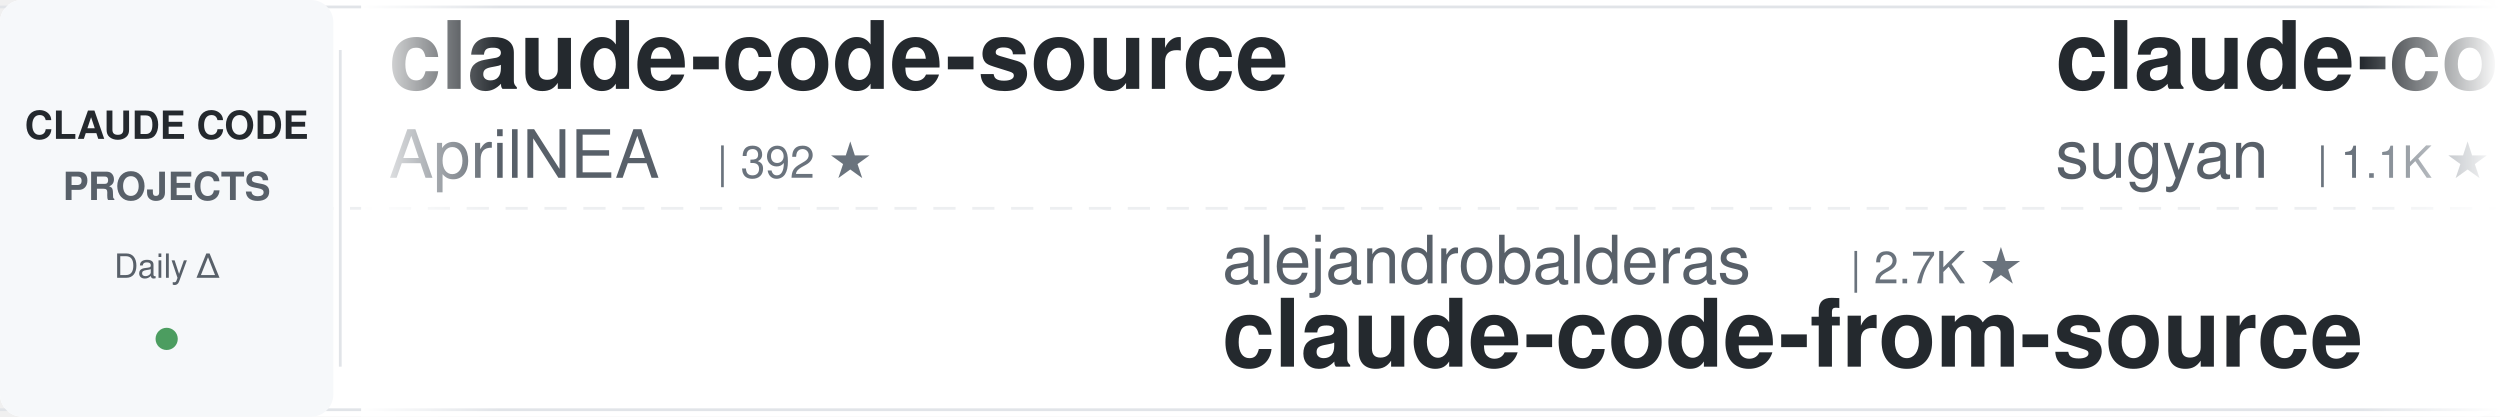
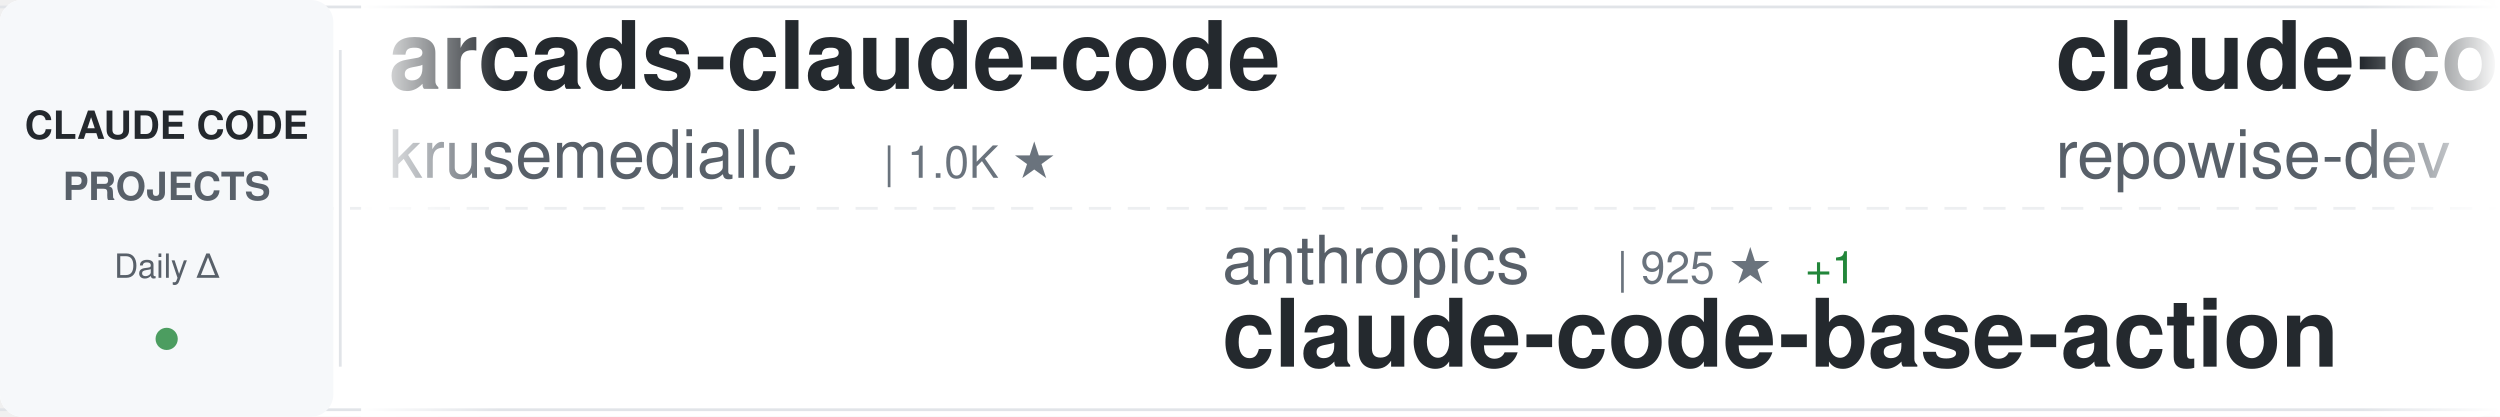
<svg xmlns="http://www.w3.org/2000/svg" width="900" height="150">
  <defs>
    <linearGradient id="awesomeLeftFade" x1="0%" y1="0%" x2="100%" y2="0%">
      <stop offset="0%" style="stop-color:#ffffff;stop-opacity:1" />
      <stop offset="100%" style="stop-color:#ffffff;stop-opacity:0" />
    </linearGradient>
    <linearGradient id="awesomeRightFade" x1="0%" y1="0%" x2="100%" y2="0%">
      <stop offset="0%" style="stop-color:#ffffff;stop-opacity:0" />
      <stop offset="100%" style="stop-color:#ffffff;stop-opacity:1" />
    </linearGradient>
  </defs>
  <rect width="900" height="150" fill="#ffffff" rx="8" />
  <rect x="0" y="2" width="900" height="1" fill="#e1e4e8" />
  <rect x="0" y="147" width="900" height="1" fill="#e1e4e8" />
  <line x1="0" y1="75" x2="900" y2="75" stroke="#e1e4e8" stroke-width="1" stroke-dasharray="8 6" opacity="0.6" />
  <rect x="0" y="0" width="120" height="150" fill="#f6f8fa" rx="8" />
  <text x="60" y="50" font-family="-apple-system, BlinkMacSystemFont, 'Segoe UI', Helvetica, Arial, sans-serif" font-size="14" font-weight="600" fill="#24292e" text-anchor="middle">CLAUDE CODE</text>
  <text x="60" y="72" font-family="-apple-system, BlinkMacSystemFont, 'Segoe UI', Helvetica, Arial, sans-serif" font-size="14" font-weight="600" fill="#586069" text-anchor="middle">PROJECTS</text>
  <text x="60" y="100" font-family="-apple-system, BlinkMacSystemFont, 'Segoe UI', Helvetica, Arial, sans-serif" font-size="12" font-weight="500" fill="#586069" text-anchor="middle">Daily Δ</text>
  <circle cx="60" cy="122" r="4" fill="#22863a" opacity="0.8" />
  <rect x="122" y="18" width="1" height="114" fill="#e1e4e8" />
  <clipPath id="awesomeTickerClip">
    <rect x="130" y="0" width="770" height="150" />
  </clipPath>
  <g clip-path="url(#awesomeTickerClip)">
    <g id="awesomeTickerItems">
      <animateTransform attributeName="transform" attributeType="XML" type="translate" from="0 0" to="-3000 0" dur="54s" repeatCount="indefinite" />
      <g transform="translate(0, 0)">
-         <text x="140" y="32" font-family="-apple-system, BlinkMacSystemFont, 'Segoe UI', Helvetica, Arial, sans-serif" font-size="34" font-weight="600" fill="#24292e">claude-code-source</text>
-         <text x="140" y="64" font-family="-apple-system, BlinkMacSystemFont, 'Segoe UI', Helvetica, Arial, sans-serif" font-size="24" font-weight="400" fill="#586069">AprilNEA</text>
-         <text x="258" y="64" font-family="-apple-system, BlinkMacSystemFont, 'Segoe UI', Helvetica, Arial, sans-serif" font-size="16" font-weight="500" fill="#6a737d">| 392 ★</text>
+         <text x="140" y="32" font-family="-apple-system, BlinkMacSystemFont, 'Segoe UI', Helvetica, Arial, sans-serif" font-size="34" font-weight="600" fill="#24292e">arcads-claude-code</text>
+         <text x="140" y="64" font-family="-apple-system, BlinkMacSystemFont, 'Segoe UI', Helvetica, Arial, sans-serif" font-size="24" font-weight="400" fill="#586069">krusemediallc</text>
+         <text x="318" y="64" font-family="-apple-system, BlinkMacSystemFont, 'Segoe UI', Helvetica, Arial, sans-serif" font-size="16" font-weight="500" fill="#6a737d">| 1.0K ★</text>
      </g>
      <g transform="translate(300, 0)">
-         <text x="140" y="102" font-family="-apple-system, BlinkMacSystemFont, 'Segoe UI', Helvetica, Arial, sans-serif" font-size="24" font-weight="400" fill="#586069">alejandrobalderas</text>
-         <text x="366" y="102" font-family="-apple-system, BlinkMacSystemFont, 'Segoe UI', Helvetica, Arial, sans-serif" font-size="16" font-weight="500" fill="#6a737d">| 2.7K ★</text>
-         <text x="140" y="132" font-family="-apple-system, BlinkMacSystemFont, 'Segoe UI', Helvetica, Arial, sans-serif" font-size="34" font-weight="600" fill="#24292e">claude-code-from-source</text>
+         <text x="140" y="102" font-family="-apple-system, BlinkMacSystemFont, 'Segoe UI', Helvetica, Arial, sans-serif" font-size="24" font-weight="400" fill="#586069">anthropics</text>
+         <text x="282" y="102" font-family="-apple-system, BlinkMacSystemFont, 'Segoe UI', Helvetica, Arial, sans-serif" font-size="16" font-weight="500" fill="#6a737d">| 925 ★</text>
+         <text x="350" y="102" font-family="-apple-system, BlinkMacSystemFont, 'Segoe UI', Helvetica, Arial, sans-serif" font-size="16" font-weight="500" fill="#22863a"> +1</text>
+         <text x="140" y="132" font-family="-apple-system, BlinkMacSystemFont, 'Segoe UI', Helvetica, Arial, sans-serif" font-size="34" font-weight="600" fill="#24292e">claude-code-base-action</text>
      </g>
      <g transform="translate(600, 0)">
-         <text x="140" y="32" font-family="-apple-system, BlinkMacSystemFont, 'Segoe UI', Helvetica, Arial, sans-serif" font-size="34" font-weight="600" fill="#24292e">claude-code-webui</text>
-         <text x="140" y="64" font-family="-apple-system, BlinkMacSystemFont, 'Segoe UI', Helvetica, Arial, sans-serif" font-size="24" font-weight="400" fill="#586069">sugyan</text>
-         <text x="234" y="64" font-family="-apple-system, BlinkMacSystemFont, 'Segoe UI', Helvetica, Arial, sans-serif" font-size="16" font-weight="500" fill="#6a737d">| 1.1K ★</text>
-         <text x="311" y="64" font-family="-apple-system, BlinkMacSystemFont, 'Segoe UI', Helvetica, Arial, sans-serif" font-size="16" font-weight="500" fill="#cb2431"> -1</text>
+         <text x="140" y="32" font-family="-apple-system, BlinkMacSystemFont, 'Segoe UI', Helvetica, Arial, sans-serif" font-size="34" font-weight="600" fill="#24292e">claude-code-prompts</text>
+         <text x="140" y="64" font-family="-apple-system, BlinkMacSystemFont, 'Segoe UI', Helvetica, Arial, sans-serif" font-size="24" font-weight="400" fill="#586069">repowise-dev</text>
+         <text x="306" y="64" font-family="-apple-system, BlinkMacSystemFont, 'Segoe UI', Helvetica, Arial, sans-serif" font-size="16" font-weight="500" fill="#6a737d">| 1.2K ★</text>
      </g>
      <g transform="translate(900, 0)">
-         <text x="140" y="102" font-family="-apple-system, BlinkMacSystemFont, 'Segoe UI', Helvetica, Arial, sans-serif" font-size="24" font-weight="400" fill="#586069">FlorianBruniaux</text>
-         <text x="342" y="102" font-family="-apple-system, BlinkMacSystemFont, 'Segoe UI', Helvetica, Arial, sans-serif" font-size="16" font-weight="500" fill="#6a737d">| 5.6K ★</text>
-         <text x="140" y="132" font-family="-apple-system, BlinkMacSystemFont, 'Segoe UI', Helvetica, Arial, sans-serif" font-size="34" font-weight="600" fill="#24292e">claude-code-ultimate-gui...</text>
-       </g>
-       <g transform="translate(1200, 0)">
-         <text x="140" y="32" font-family="-apple-system, BlinkMacSystemFont, 'Segoe UI', Helvetica, Arial, sans-serif" font-size="34" font-weight="600" fill="#24292e">claude-code-guide</text>
-         <text x="140" y="64" font-family="-apple-system, BlinkMacSystemFont, 'Segoe UI', Helvetica, Arial, sans-serif" font-size="24" font-weight="400" fill="#586069">Cranot</text>
-         <text x="234" y="64" font-family="-apple-system, BlinkMacSystemFont, 'Segoe UI', Helvetica, Arial, sans-serif" font-size="16" font-weight="500" fill="#6a737d">| 2.8K ★</text>
-       </g>
-       <g transform="translate(1500, 0)">
        <text x="140" y="102" font-family="-apple-system, BlinkMacSystemFont, 'Segoe UI', Helvetica, Arial, sans-serif" font-size="24" font-weight="400" fill="#586069">777genius</text>
        <text x="270" y="102" font-family="-apple-system, BlinkMacSystemFont, 'Segoe UI', Helvetica, Arial, sans-serif" font-size="16" font-weight="500" fill="#6a737d">| 920 ★</text>
        <text x="140" y="132" font-family="-apple-system, BlinkMacSystemFont, 'Segoe UI', Helvetica, Arial, sans-serif" font-size="34" font-weight="600" fill="#24292e">claude-code-source-code</text>
      </g>
+       <g transform="translate(1200, 0)">
+         <text x="140" y="32" font-family="-apple-system, BlinkMacSystemFont, 'Segoe UI', Helvetica, Arial, sans-serif" font-size="34" font-weight="600" fill="#24292e">Claude-Code</text>
+         <text x="140" y="64" font-family="-apple-system, BlinkMacSystemFont, 'Segoe UI', Helvetica, Arial, sans-serif" font-size="24" font-weight="400" fill="#586069">pengchengneo</text>
+         <text x="306" y="64" font-family="-apple-system, BlinkMacSystemFont, 'Segoe UI', Helvetica, Arial, sans-serif" font-size="16" font-weight="500" fill="#6a737d">| 1.7K ★</text>
+       </g>
+       <g transform="translate(1500, 0)">
+         <text x="140" y="102" font-family="-apple-system, BlinkMacSystemFont, 'Segoe UI', Helvetica, Arial, sans-serif" font-size="24" font-weight="400" fill="#586069">https-deeplearning-ai</text>
+         <text x="414" y="102" font-family="-apple-system, BlinkMacSystemFont, 'Segoe UI', Helvetica, Arial, sans-serif" font-size="16" font-weight="500" fill="#6a737d">| 536 ★</text>
+         <text x="140" y="132" font-family="-apple-system, BlinkMacSystemFont, 'Segoe UI', Helvetica, Arial, sans-serif" font-size="34" font-weight="600" fill="#24292e">sc-claude-code-files</text>
+       </g>
      <g transform="translate(1800, 0)">
-         <text x="140" y="32" font-family="-apple-system, BlinkMacSystemFont, 'Segoe UI', Helvetica, Arial, sans-serif" font-size="34" font-weight="600" fill="#24292e">claude-code-source</text>
-         <text x="140" y="64" font-family="-apple-system, BlinkMacSystemFont, 'Segoe UI', Helvetica, Arial, sans-serif" font-size="24" font-weight="400" fill="#586069">hangsman</text>
-         <text x="258" y="64" font-family="-apple-system, BlinkMacSystemFont, 'Segoe UI', Helvetica, Arial, sans-serif" font-size="16" font-weight="500" fill="#6a737d">| 787 ★</text>
+         <text x="140" y="32" font-family="-apple-system, BlinkMacSystemFont, 'Segoe UI', Helvetica, Arial, sans-serif" font-size="34" font-weight="600" fill="#24292e">claude-code-ultimate-gui...</text>
+         <text x="140" y="64" font-family="-apple-system, BlinkMacSystemFont, 'Segoe UI', Helvetica, Arial, sans-serif" font-size="24" font-weight="400" fill="#586069">FlorianBruniaux</text>
+         <text x="342" y="64" font-family="-apple-system, BlinkMacSystemFont, 'Segoe UI', Helvetica, Arial, sans-serif" font-size="16" font-weight="500" fill="#6a737d">| 5.6K ★</text>
+         <text x="419" y="64" font-family="-apple-system, BlinkMacSystemFont, 'Segoe UI', Helvetica, Arial, sans-serif" font-size="16" font-weight="500" fill="#22863a"> +1</text>
      </g>
      <g transform="translate(2100, 0)">
-         <text x="140" y="102" font-family="-apple-system, BlinkMacSystemFont, 'Segoe UI', Helvetica, Arial, sans-serif" font-size="24" font-weight="400" fill="#586069">Donchitos</text>
-         <text x="270" y="102" font-family="-apple-system, BlinkMacSystemFont, 'Segoe UI', Helvetica, Arial, sans-serif" font-size="16" font-weight="500" fill="#6a737d">| 23.4K ★</text>
-         <text x="356" y="102" font-family="-apple-system, BlinkMacSystemFont, 'Segoe UI', Helvetica, Arial, sans-serif" font-size="16" font-weight="500" fill="#22863a"> +2</text>
-         <text x="140" y="132" font-family="-apple-system, BlinkMacSystemFont, 'Segoe UI', Helvetica, Arial, sans-serif" font-size="34" font-weight="600" fill="#24292e">Claude-Code-Game-Studios</text>
+         <text x="140" y="102" font-family="-apple-system, BlinkMacSystemFont, 'Segoe UI', Helvetica, Arial, sans-serif" font-size="24" font-weight="400" fill="#586069">jqueryscript</text>
+         <text x="306" y="102" font-family="-apple-system, BlinkMacSystemFont, 'Segoe UI', Helvetica, Arial, sans-serif" font-size="16" font-weight="500" fill="#6a737d">| 477 ★</text>
+         <text x="140" y="132" font-family="-apple-system, BlinkMacSystemFont, 'Segoe UI', Helvetica, Arial, sans-serif" font-size="34" font-weight="600" fill="#24292e">awesome-claude-code</text>
      </g>
      <g transform="translate(2400, 0)">
-         <text x="140" y="32" font-family="-apple-system, BlinkMacSystemFont, 'Segoe UI', Helvetica, Arial, sans-serif" font-size="34" font-weight="600" fill="#24292e">skills</text>
-         <text x="140" y="64" font-family="-apple-system, BlinkMacSystemFont, 'Segoe UI', Helvetica, Arial, sans-serif" font-size="24" font-weight="400" fill="#586069">anthropics</text>
-         <text x="282" y="64" font-family="-apple-system, BlinkMacSystemFont, 'Segoe UI', Helvetica, Arial, sans-serif" font-size="16" font-weight="500" fill="#6a737d">| 164.1K ★</text>
-         <text x="377" y="64" font-family="-apple-system, BlinkMacSystemFont, 'Segoe UI', Helvetica, Arial, sans-serif" font-size="16" font-weight="500" fill="#22863a"> +18</text>
+         <text x="140" y="32" font-family="-apple-system, BlinkMacSystemFont, 'Segoe UI', Helvetica, Arial, sans-serif" font-size="34" font-weight="600" fill="#24292e">Claude-Code-Usage-Monito...</text>
+         <text x="140" y="64" font-family="-apple-system, BlinkMacSystemFont, 'Segoe UI', Helvetica, Arial, sans-serif" font-size="24" font-weight="400" fill="#586069">Maciek-roboblog</text>
+         <text x="342" y="64" font-family="-apple-system, BlinkMacSystemFont, 'Segoe UI', Helvetica, Arial, sans-serif" font-size="16" font-weight="500" fill="#6a737d">| 8.5K ★</text>
+         <text x="419" y="64" font-family="-apple-system, BlinkMacSystemFont, 'Segoe UI', Helvetica, Arial, sans-serif" font-size="16" font-weight="500" fill="#22863a"> +1</text>
      </g>
      <g transform="translate(2700, 0)">
-         <text x="140" y="102" font-family="-apple-system, BlinkMacSystemFont, 'Segoe UI', Helvetica, Arial, sans-serif" font-size="24" font-weight="400" fill="#586069">oboard</text>
-         <text x="234" y="102" font-family="-apple-system, BlinkMacSystemFont, 'Segoe UI', Helvetica, Arial, sans-serif" font-size="16" font-weight="500" fill="#6a737d">| 3.3K ★</text>
-         <text x="140" y="132" font-family="-apple-system, BlinkMacSystemFont, 'Segoe UI', Helvetica, Arial, sans-serif" font-size="34" font-weight="600" fill="#24292e">claude-code-rev</text>
+         <text x="140" y="102" font-family="-apple-system, BlinkMacSystemFont, 'Segoe UI', Helvetica, Arial, sans-serif" font-size="24" font-weight="400" fill="#586069">jeremylongshore</text>
+         <text x="342" y="102" font-family="-apple-system, BlinkMacSystemFont, 'Segoe UI', Helvetica, Arial, sans-serif" font-size="16" font-weight="500" fill="#6a737d">| 2.6K ★</text>
+         <text x="140" y="132" font-family="-apple-system, BlinkMacSystemFont, 'Segoe UI', Helvetica, Arial, sans-serif" font-size="34" font-weight="600" fill="#24292e">claude-code-plugins-plus...</text>
      </g>
      <g transform="translate(3000, 0)">
-         <text x="140" y="32" font-family="-apple-system, BlinkMacSystemFont, 'Segoe UI', Helvetica, Arial, sans-serif" font-size="34" font-weight="600" fill="#24292e">claude-code-source</text>
-         <text x="140" y="64" font-family="-apple-system, BlinkMacSystemFont, 'Segoe UI', Helvetica, Arial, sans-serif" font-size="24" font-weight="400" fill="#586069">AprilNEA</text>
-         <text x="258" y="64" font-family="-apple-system, BlinkMacSystemFont, 'Segoe UI', Helvetica, Arial, sans-serif" font-size="16" font-weight="500" fill="#6a737d">| 392 ★</text>
+         <text x="140" y="32" font-family="-apple-system, BlinkMacSystemFont, 'Segoe UI', Helvetica, Arial, sans-serif" font-size="34" font-weight="600" fill="#24292e">arcads-claude-code</text>
+         <text x="140" y="64" font-family="-apple-system, BlinkMacSystemFont, 'Segoe UI', Helvetica, Arial, sans-serif" font-size="24" font-weight="400" fill="#586069">krusemediallc</text>
+         <text x="318" y="64" font-family="-apple-system, BlinkMacSystemFont, 'Segoe UI', Helvetica, Arial, sans-serif" font-size="16" font-weight="500" fill="#6a737d">| 1.0K ★</text>
      </g>
      <g transform="translate(3300, 0)">
-         <text x="140" y="102" font-family="-apple-system, BlinkMacSystemFont, 'Segoe UI', Helvetica, Arial, sans-serif" font-size="24" font-weight="400" fill="#586069">alejandrobalderas</text>
-         <text x="366" y="102" font-family="-apple-system, BlinkMacSystemFont, 'Segoe UI', Helvetica, Arial, sans-serif" font-size="16" font-weight="500" fill="#6a737d">| 2.7K ★</text>
-         <text x="140" y="132" font-family="-apple-system, BlinkMacSystemFont, 'Segoe UI', Helvetica, Arial, sans-serif" font-size="34" font-weight="600" fill="#24292e">claude-code-from-source</text>
+         <text x="140" y="102" font-family="-apple-system, BlinkMacSystemFont, 'Segoe UI', Helvetica, Arial, sans-serif" font-size="24" font-weight="400" fill="#586069">anthropics</text>
+         <text x="282" y="102" font-family="-apple-system, BlinkMacSystemFont, 'Segoe UI', Helvetica, Arial, sans-serif" font-size="16" font-weight="500" fill="#6a737d">| 925 ★</text>
+         <text x="350" y="102" font-family="-apple-system, BlinkMacSystemFont, 'Segoe UI', Helvetica, Arial, sans-serif" font-size="16" font-weight="500" fill="#22863a"> +1</text>
+         <text x="140" y="132" font-family="-apple-system, BlinkMacSystemFont, 'Segoe UI', Helvetica, Arial, sans-serif" font-size="34" font-weight="600" fill="#24292e">claude-code-base-action</text>
      </g>
      <g transform="translate(3600, 0)">
-         <text x="140" y="32" font-family="-apple-system, BlinkMacSystemFont, 'Segoe UI', Helvetica, Arial, sans-serif" font-size="34" font-weight="600" fill="#24292e">claude-code-webui</text>
-         <text x="140" y="64" font-family="-apple-system, BlinkMacSystemFont, 'Segoe UI', Helvetica, Arial, sans-serif" font-size="24" font-weight="400" fill="#586069">sugyan</text>
-         <text x="234" y="64" font-family="-apple-system, BlinkMacSystemFont, 'Segoe UI', Helvetica, Arial, sans-serif" font-size="16" font-weight="500" fill="#6a737d">| 1.1K ★</text>
-         <text x="311" y="64" font-family="-apple-system, BlinkMacSystemFont, 'Segoe UI', Helvetica, Arial, sans-serif" font-size="16" font-weight="500" fill="#cb2431"> -1</text>
+         <text x="140" y="32" font-family="-apple-system, BlinkMacSystemFont, 'Segoe UI', Helvetica, Arial, sans-serif" font-size="34" font-weight="600" fill="#24292e">claude-code-prompts</text>
+         <text x="140" y="64" font-family="-apple-system, BlinkMacSystemFont, 'Segoe UI', Helvetica, Arial, sans-serif" font-size="24" font-weight="400" fill="#586069">repowise-dev</text>
+         <text x="306" y="64" font-family="-apple-system, BlinkMacSystemFont, 'Segoe UI', Helvetica, Arial, sans-serif" font-size="16" font-weight="500" fill="#6a737d">| 1.2K ★</text>
      </g>
      <g transform="translate(3900, 0)">
-         <text x="140" y="102" font-family="-apple-system, BlinkMacSystemFont, 'Segoe UI', Helvetica, Arial, sans-serif" font-size="24" font-weight="400" fill="#586069">FlorianBruniaux</text>
-         <text x="342" y="102" font-family="-apple-system, BlinkMacSystemFont, 'Segoe UI', Helvetica, Arial, sans-serif" font-size="16" font-weight="500" fill="#6a737d">| 5.6K ★</text>
-         <text x="140" y="132" font-family="-apple-system, BlinkMacSystemFont, 'Segoe UI', Helvetica, Arial, sans-serif" font-size="34" font-weight="600" fill="#24292e">claude-code-ultimate-gui...</text>
+         <text x="140" y="102" font-family="-apple-system, BlinkMacSystemFont, 'Segoe UI', Helvetica, Arial, sans-serif" font-size="24" font-weight="400" fill="#586069">777genius</text>
+         <text x="270" y="102" font-family="-apple-system, BlinkMacSystemFont, 'Segoe UI', Helvetica, Arial, sans-serif" font-size="16" font-weight="500" fill="#6a737d">| 920 ★</text>
+         <text x="140" y="132" font-family="-apple-system, BlinkMacSystemFont, 'Segoe UI', Helvetica, Arial, sans-serif" font-size="34" font-weight="600" fill="#24292e">claude-code-source-code</text>
      </g>
    </g>
  </g>
  <rect x="130" y="0" width="50" height="150" fill="url(#awesomeLeftFade)" />
  <rect x="850" y="0" width="50" height="150" fill="url(#awesomeRightFade)" />
</svg>
